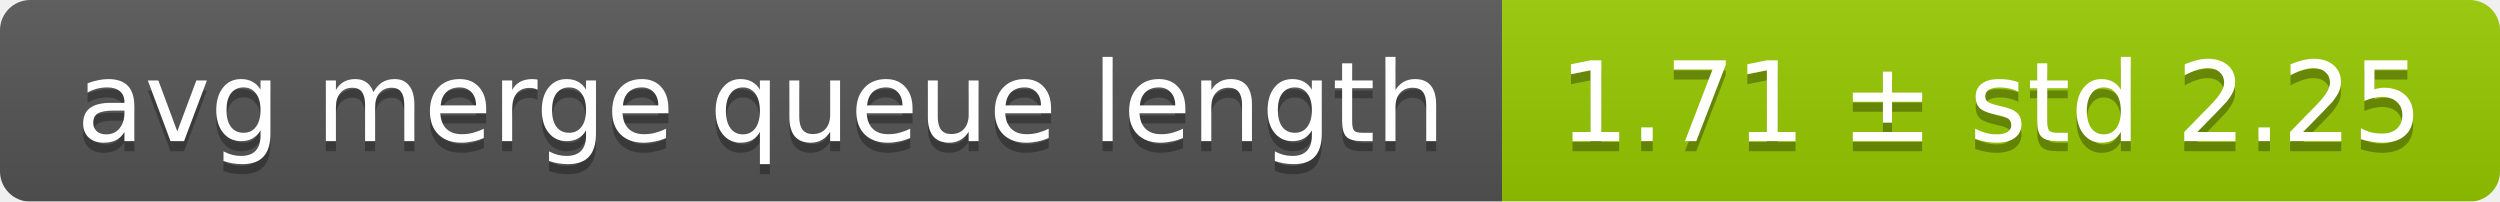
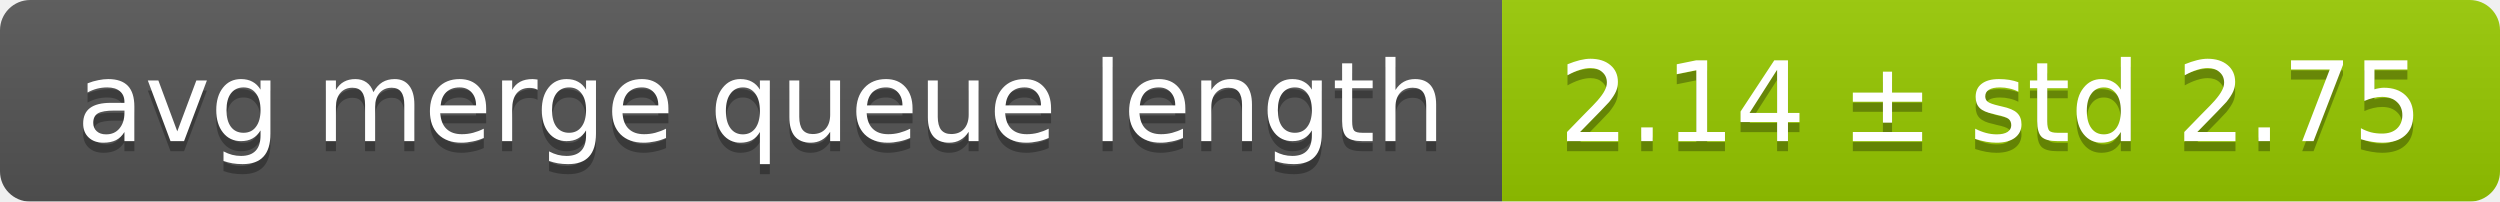
<svg xmlns="http://www.w3.org/2000/svg" width="248" height="20">
  <linearGradient id="smooth" x2="0" y2="100%">
    <stop offset="0" stop-color="#bbb" stop-opacity=".1" />
    <stop offset="1" stop-opacity=".1" />
  </linearGradient>
  <mask id="round">
    <rect width="248" height="20" rx="3" fill="#fff" />
  </mask>
  <g mask="url(#round)">
    <rect width="149" height="20" fill="#555" />
    <rect x="149" width="99" height="20" fill="#97ca00" />
    <rect width="248" height="20" fill="url(#smooth)" />
  </g>
  <g fill="#fff" text-anchor="middle" font-family="DejaVu Sans,Verdana,Geneva,sans-serif" font-size="11">
    <text x="75.5" y="15" fill="#010101" fill-opacity=".3">avg merge queue length</text>
    <text x="75.5" y="14">avg merge queue length</text>
-     <text x="197.5" y="15" fill="#010101" fill-opacity=".3">1.71 ± std 2.25</text>
-     <text x="197.5" y="14">1.71 ± std 2.25</text>
+     <text x="197.5" y="15" fill="#010101" fill-opacity=".3">2.14 ± std 2.75</text>
+     <text x="197.5" y="14">2.14 ± std 2.75</text>
  </g>
</svg>
